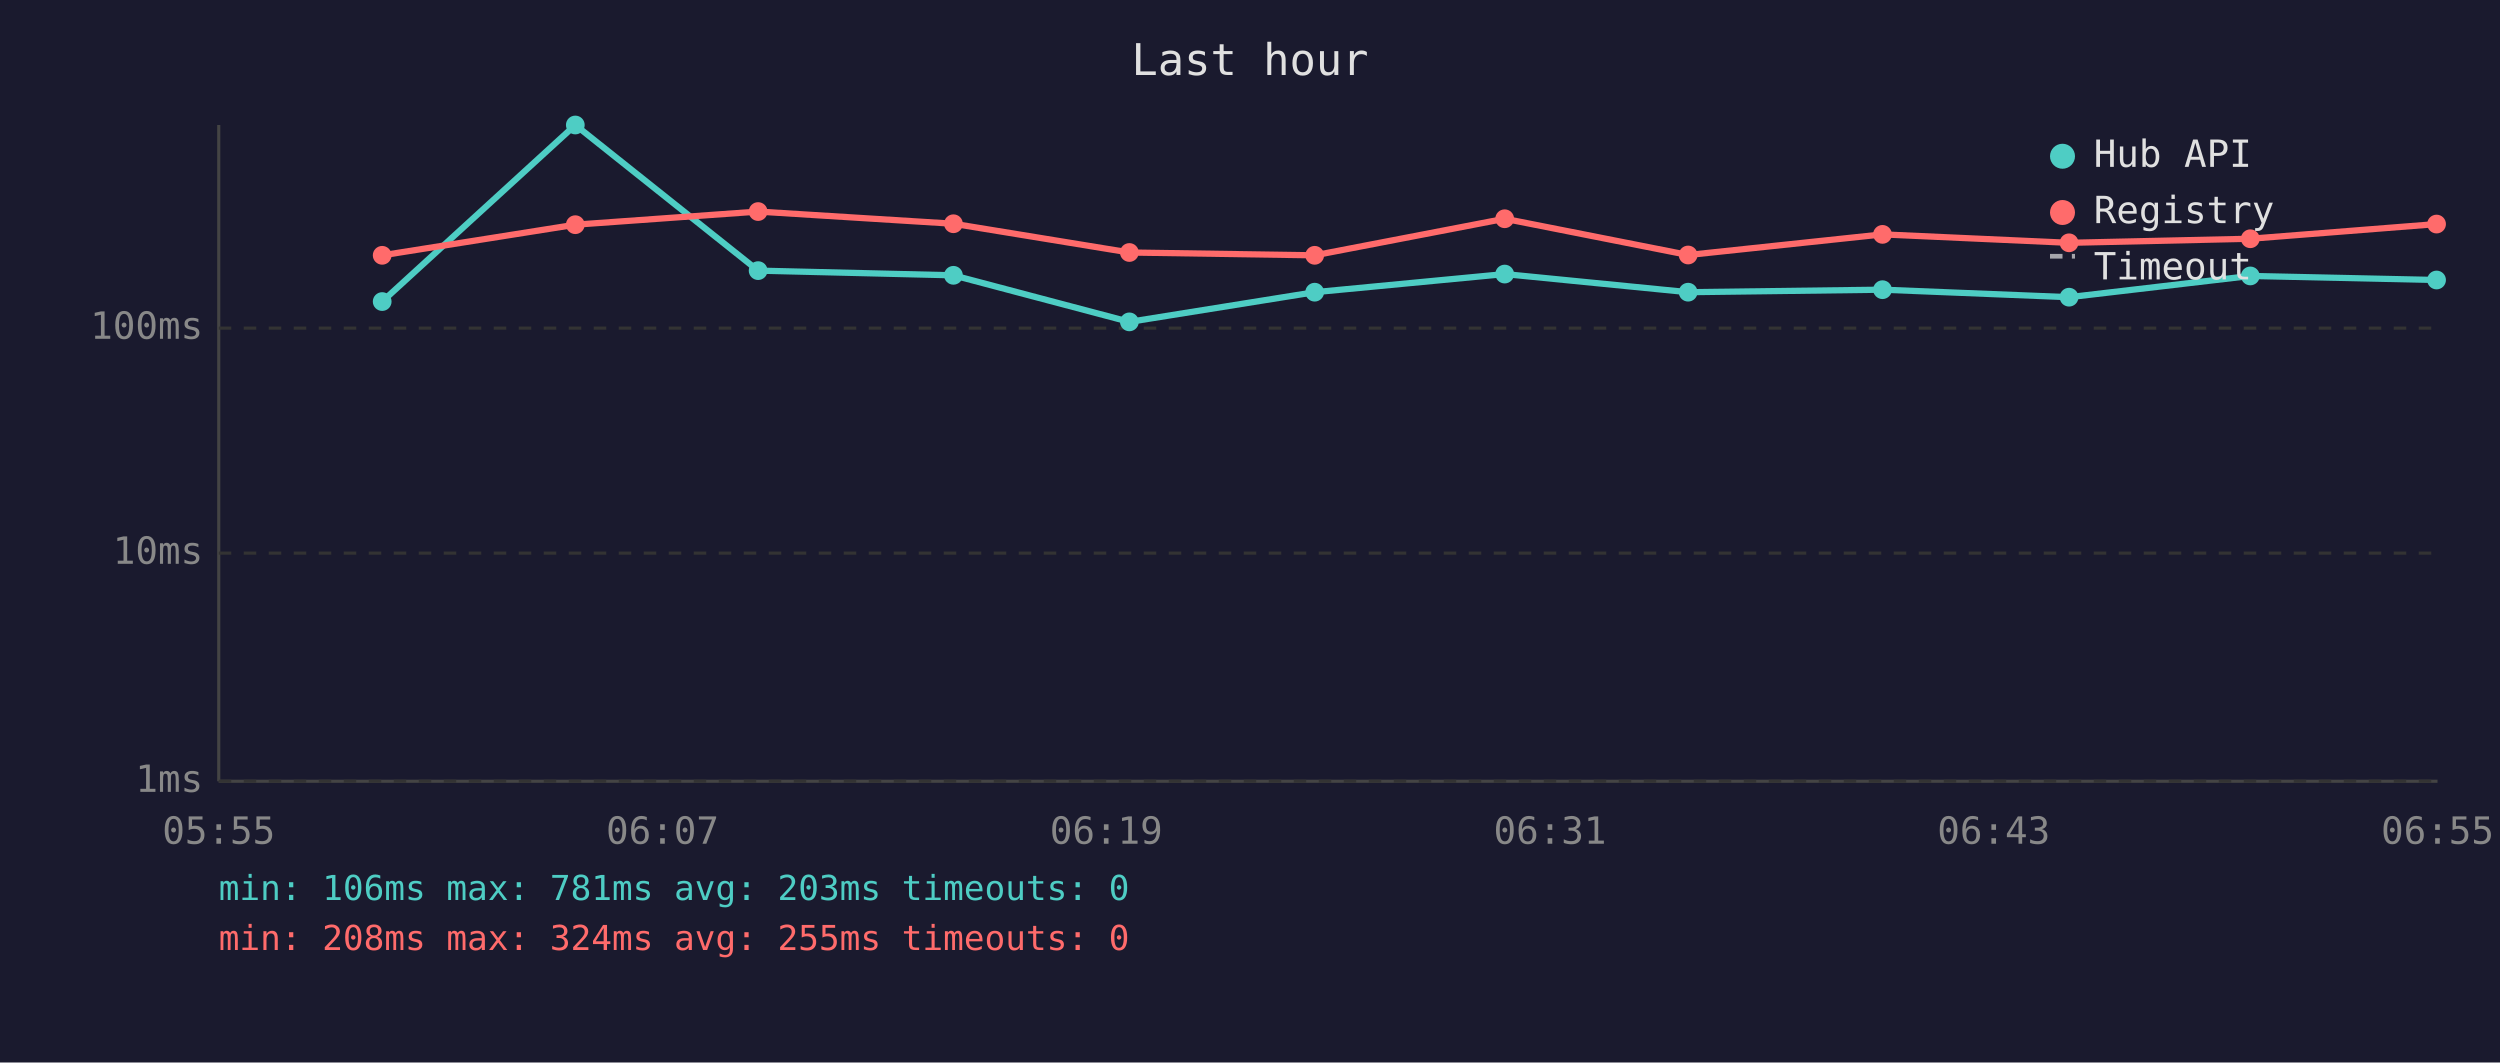
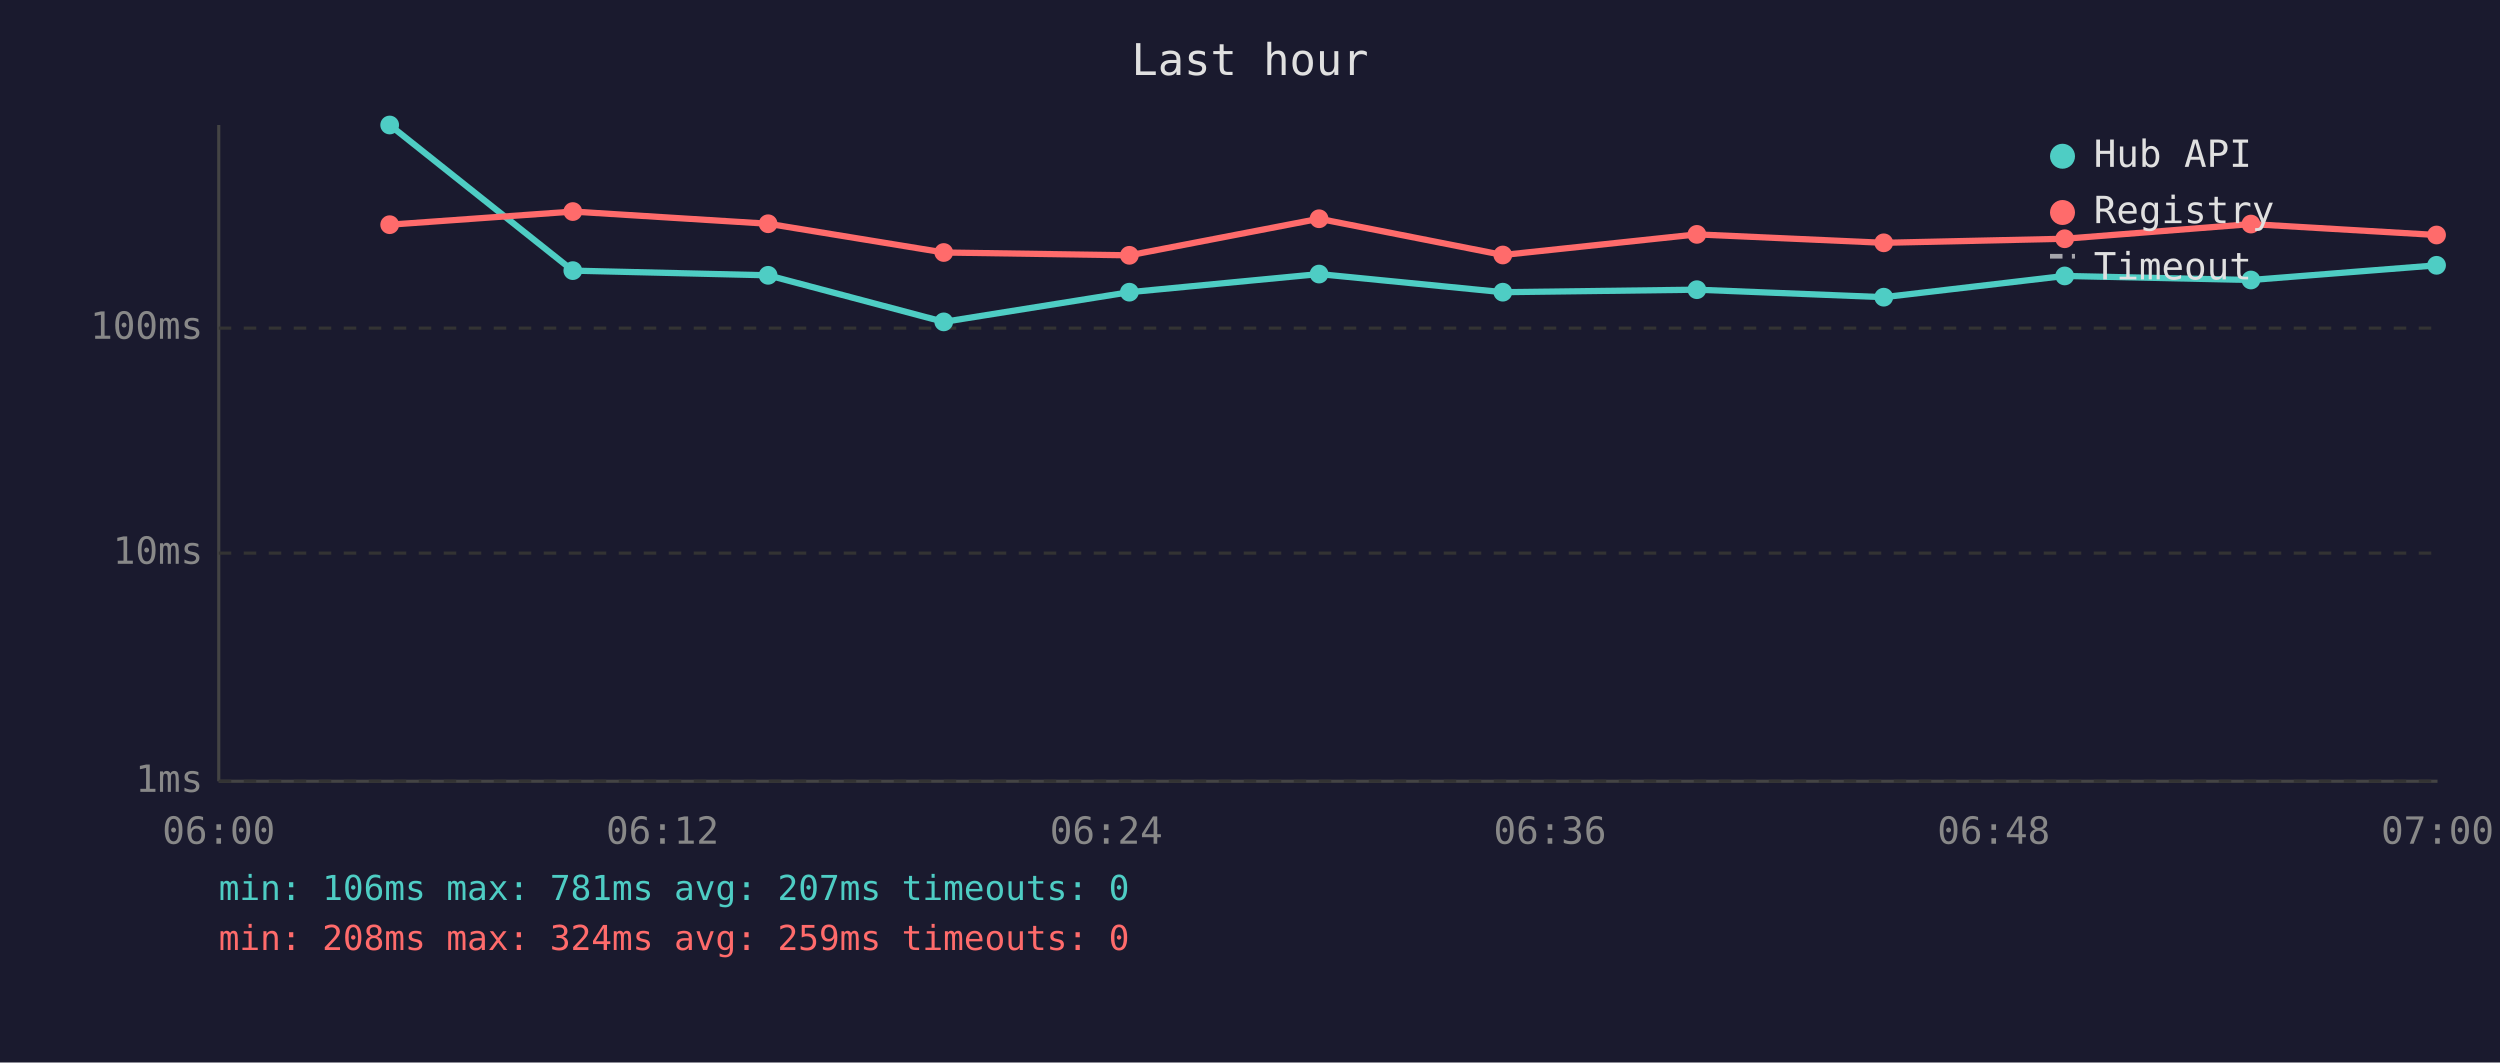
<svg xmlns="http://www.w3.org/2000/svg" viewBox="0 0 800 340" font-family="monospace" font-size="12">
  <rect width="800" height="340" fill="#1a1a2e" />
  <text x="400" y="24" fill="#e0e0e0" font-size="14" text-anchor="middle">Last hour</text>
  <line x1="70" y1="40" x2="70" y2="250" stroke="#444" stroke-width="1" />
  <line x1="70" y1="250" x2="780" y2="250" stroke="#444" stroke-width="1" />
  <line x1="70" y1="250" x2="780" y2="250" stroke="#333" stroke-width="1" stroke-dasharray="4" />
  <text x="65" y="250" fill="#888" text-anchor="end" dominant-baseline="middle">1ms</text>
  <line x1="70" y1="177" x2="780" y2="177" stroke="#333" stroke-width="1" stroke-dasharray="4" />
  <text x="65" y="177" fill="#888" text-anchor="end" dominant-baseline="middle">10ms</text>
  <line x1="70" y1="105" x2="780" y2="105" stroke="#333" stroke-width="1" stroke-dasharray="4" />
  <text x="65" y="105" fill="#888" text-anchor="end" dominant-baseline="middle">100ms</text>
-   <text x="70" y="270" fill="#888" text-anchor="middle">05:55</text>
-   <text x="212" y="270" fill="#888" text-anchor="middle">06:07</text>
-   <text x="354" y="270" fill="#888" text-anchor="middle">06:19</text>
-   <text x="496" y="270" fill="#888" text-anchor="middle">06:31</text>
-   <text x="638" y="270" fill="#888" text-anchor="middle">06:43</text>
-   <text x="780" y="270" fill="#888" text-anchor="middle">06:55</text>
-   <polyline points="122.3,96.5 184.1,40.0 242.6,86.6 305.1,88.1 361.4,103.0 420.7,93.5 481.5,87.7 540.2,93.5 602.4,92.7 662.1,95.1 720.1,88.3 779.7,89.6" fill="none" stroke="#4ecdc4" stroke-width="2" opacity="1" />
-   <circle cx="122.3" cy="96.5" r="3" fill="#4ecdc4" />
-   <circle cx="184.1" cy="40.0" r="3" fill="#4ecdc4" />
-   <circle cx="242.6" cy="86.6" r="3" fill="#4ecdc4" />
-   <circle cx="305.1" cy="88.1" r="3" fill="#4ecdc4" />
-   <circle cx="361.4" cy="103.0" r="3" fill="#4ecdc4" />
-   <circle cx="420.7" cy="93.5" r="3" fill="#4ecdc4" />
-   <circle cx="481.5" cy="87.7" r="3" fill="#4ecdc4" />
-   <circle cx="540.2" cy="93.5" r="3" fill="#4ecdc4" />
-   <circle cx="602.4" cy="92.7" r="3" fill="#4ecdc4" />
-   <circle cx="662.1" cy="95.1" r="3" fill="#4ecdc4" />
-   <circle cx="720.1" cy="88.3" r="3" fill="#4ecdc4" />
-   <circle cx="779.7" cy="89.6" r="3" fill="#4ecdc4" />
-   <polyline points="122.3,81.7 184.1,71.9 242.6,67.7 305.1,71.6 361.4,80.8 420.7,81.7 481.5,70.0 540.2,81.6 602.4,75.0 662.1,77.7 720.1,76.4 779.7,71.7" fill="none" stroke="#ff6b6b" stroke-width="2" opacity="1" />
-   <circle cx="122.3" cy="81.7" r="3" fill="#ff6b6b" />
-   <circle cx="184.1" cy="71.9" r="3" fill="#ff6b6b" />
-   <circle cx="242.6" cy="67.7" r="3" fill="#ff6b6b" />
-   <circle cx="305.1" cy="71.6" r="3" fill="#ff6b6b" />
-   <circle cx="361.4" cy="80.8" r="3" fill="#ff6b6b" />
-   <circle cx="420.7" cy="81.7" r="3" fill="#ff6b6b" />
-   <circle cx="481.5" cy="70.0" r="3" fill="#ff6b6b" />
-   <circle cx="540.2" cy="81.6" r="3" fill="#ff6b6b" />
-   <circle cx="602.4" cy="75.0" r="3" fill="#ff6b6b" />
-   <circle cx="662.1" cy="77.7" r="3" fill="#ff6b6b" />
-   <circle cx="720.1" cy="76.4" r="3" fill="#ff6b6b" />
-   <circle cx="779.7" cy="71.7" r="3" fill="#ff6b6b" />
+   <text x="70" y="270" fill="#888" text-anchor="middle">06:00</text>
+   <text x="212" y="270" fill="#888" text-anchor="middle">06:12</text>
+   <text x="354" y="270" fill="#888" text-anchor="middle">06:24</text>
+   <text x="496" y="270" fill="#888" text-anchor="middle">06:36</text>
+   <text x="638" y="270" fill="#888" text-anchor="middle">06:48</text>
+   <text x="780" y="270" fill="#888" text-anchor="middle">07:00</text>
+   <polyline points="124.7,40.0 183.3,86.6 245.8,88.1 302.0,103.0 361.4,93.5 422.1,87.7 480.9,93.5 543.0,92.7 602.8,95.1 660.7,88.3 720.3,89.6 779.7,84.9" fill="none" stroke="#4ecdc4" stroke-width="2" opacity="1" />
+   <circle cx="124.7" cy="40.0" r="3" fill="#4ecdc4" />
+   <circle cx="183.3" cy="86.6" r="3" fill="#4ecdc4" />
+   <circle cx="245.8" cy="88.1" r="3" fill="#4ecdc4" />
+   <circle cx="302.0" cy="103.0" r="3" fill="#4ecdc4" />
+   <circle cx="361.4" cy="93.5" r="3" fill="#4ecdc4" />
+   <circle cx="422.1" cy="87.7" r="3" fill="#4ecdc4" />
+   <circle cx="480.9" cy="93.5" r="3" fill="#4ecdc4" />
+   <circle cx="543.0" cy="92.7" r="3" fill="#4ecdc4" />
+   <circle cx="602.8" cy="95.1" r="3" fill="#4ecdc4" />
+   <circle cx="660.7" cy="88.3" r="3" fill="#4ecdc4" />
+   <circle cx="720.3" cy="89.6" r="3" fill="#4ecdc4" />
+   <circle cx="779.7" cy="84.9" r="3" fill="#4ecdc4" />
+   <polyline points="124.7,71.9 183.3,67.7 245.8,71.6 302.0,80.8 361.4,81.7 422.1,70.0 480.9,81.6 543.0,75.0 602.8,77.7 660.7,76.4 720.3,71.7 779.7,75.2" fill="none" stroke="#ff6b6b" stroke-width="2" opacity="1" />
+   <circle cx="124.7" cy="71.9" r="3" fill="#ff6b6b" />
+   <circle cx="183.3" cy="67.7" r="3" fill="#ff6b6b" />
+   <circle cx="245.8" cy="71.6" r="3" fill="#ff6b6b" />
+   <circle cx="302.0" cy="80.8" r="3" fill="#ff6b6b" />
+   <circle cx="361.4" cy="81.7" r="3" fill="#ff6b6b" />
+   <circle cx="422.1" cy="70.0" r="3" fill="#ff6b6b" />
+   <circle cx="480.9" cy="81.6" r="3" fill="#ff6b6b" />
+   <circle cx="543.0" cy="75.0" r="3" fill="#ff6b6b" />
+   <circle cx="602.8" cy="77.7" r="3" fill="#ff6b6b" />
+   <circle cx="660.7" cy="76.4" r="3" fill="#ff6b6b" />
+   <circle cx="720.3" cy="71.7" r="3" fill="#ff6b6b" />
+   <circle cx="779.7" cy="75.2" r="3" fill="#ff6b6b" />
  <circle cx="660" cy="50" r="4" fill="#4ecdc4" />
  <text x="670" y="50" fill="#e0e0e0" dominant-baseline="middle">Hub API</text>
  <circle cx="660" cy="68" r="4" fill="#ff6b6b" />
  <text x="670" y="68" fill="#e0e0e0" dominant-baseline="middle">Registry</text>
  <line x1="656" y1="82" x2="664" y2="82" stroke="#e0e0e0" stroke-width="1.5" stroke-dasharray="4,3" opacity="0.7" />
  <text x="670" y="86" fill="#e0e0e0" dominant-baseline="middle">Timeout</text>
-   <text x="70" y="288" fill="#4ecdc4" font-size="11">min: 106ms  max: 781ms  avg: 203ms  timeouts: 0</text>
-   <text x="70" y="304" fill="#ff6b6b" font-size="11">min: 208ms  max: 324ms  avg: 255ms  timeouts: 0</text>
+   <text x="70" y="288" fill="#4ecdc4" font-size="11">min: 106ms  max: 781ms  avg: 207ms  timeouts: 0</text>
+   <text x="70" y="304" fill="#ff6b6b" font-size="11">min: 208ms  max: 324ms  avg: 259ms  timeouts: 0</text>
</svg>
